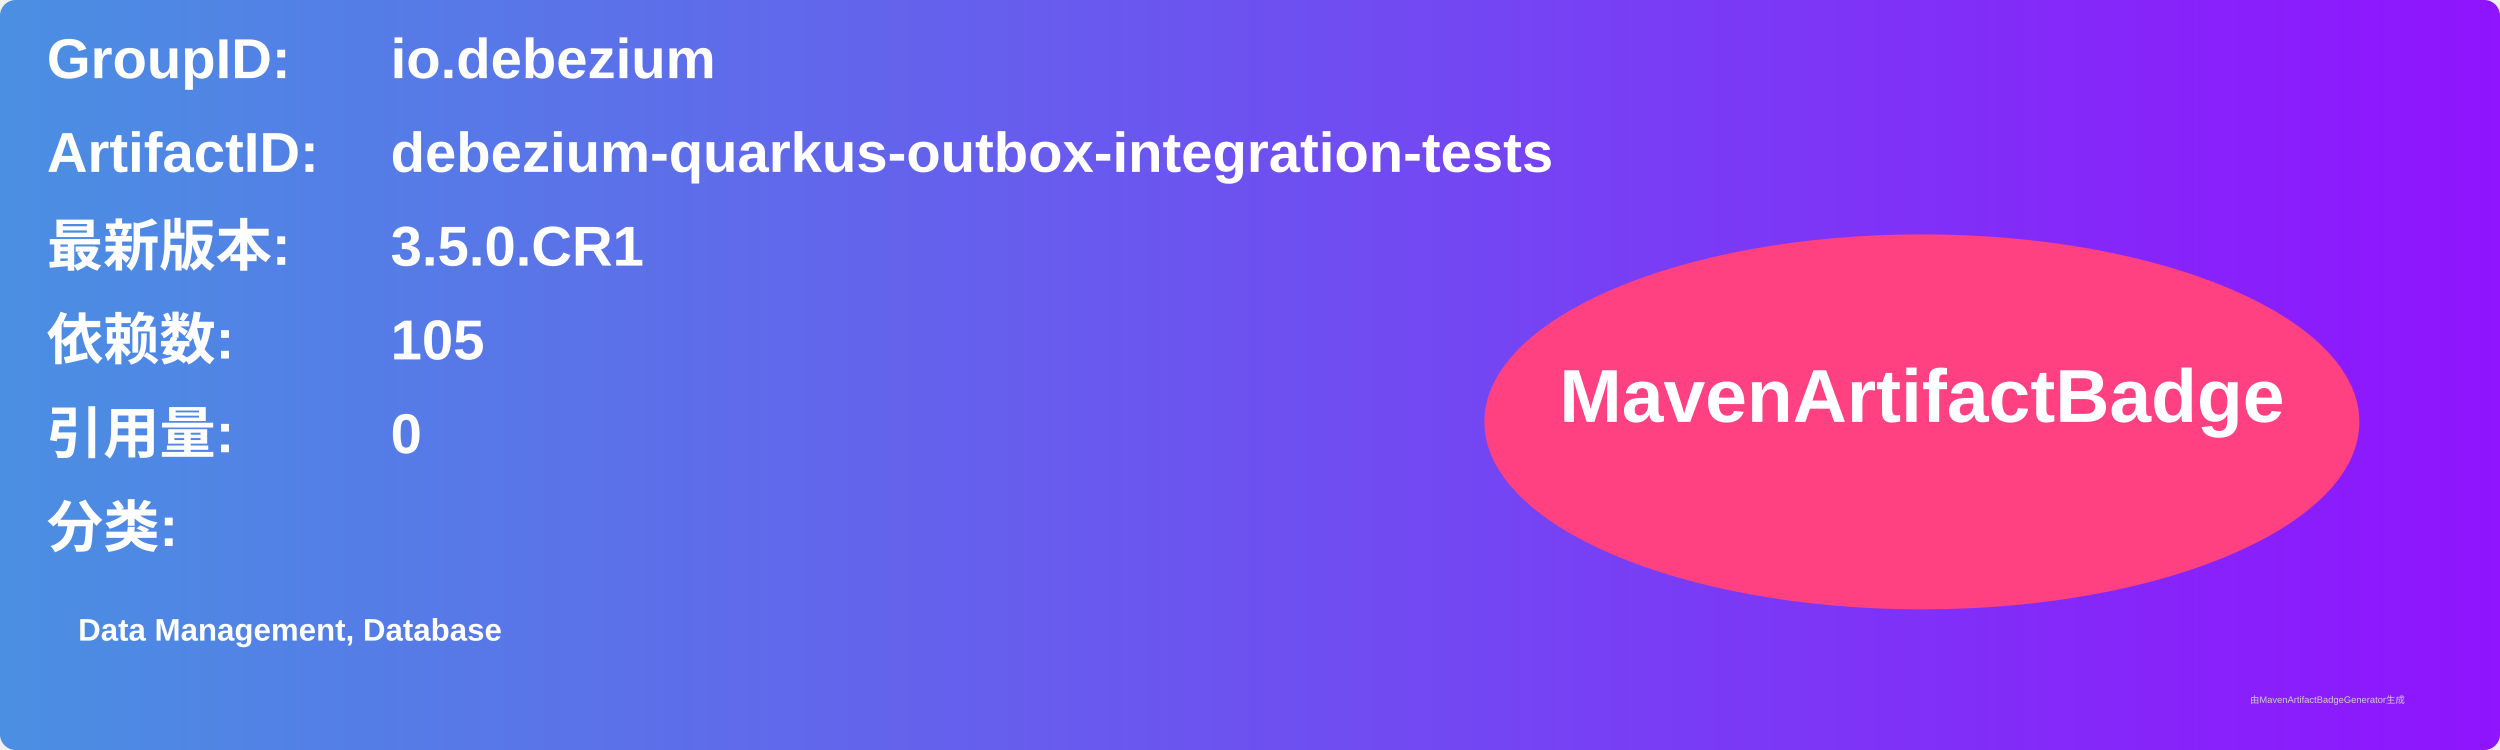
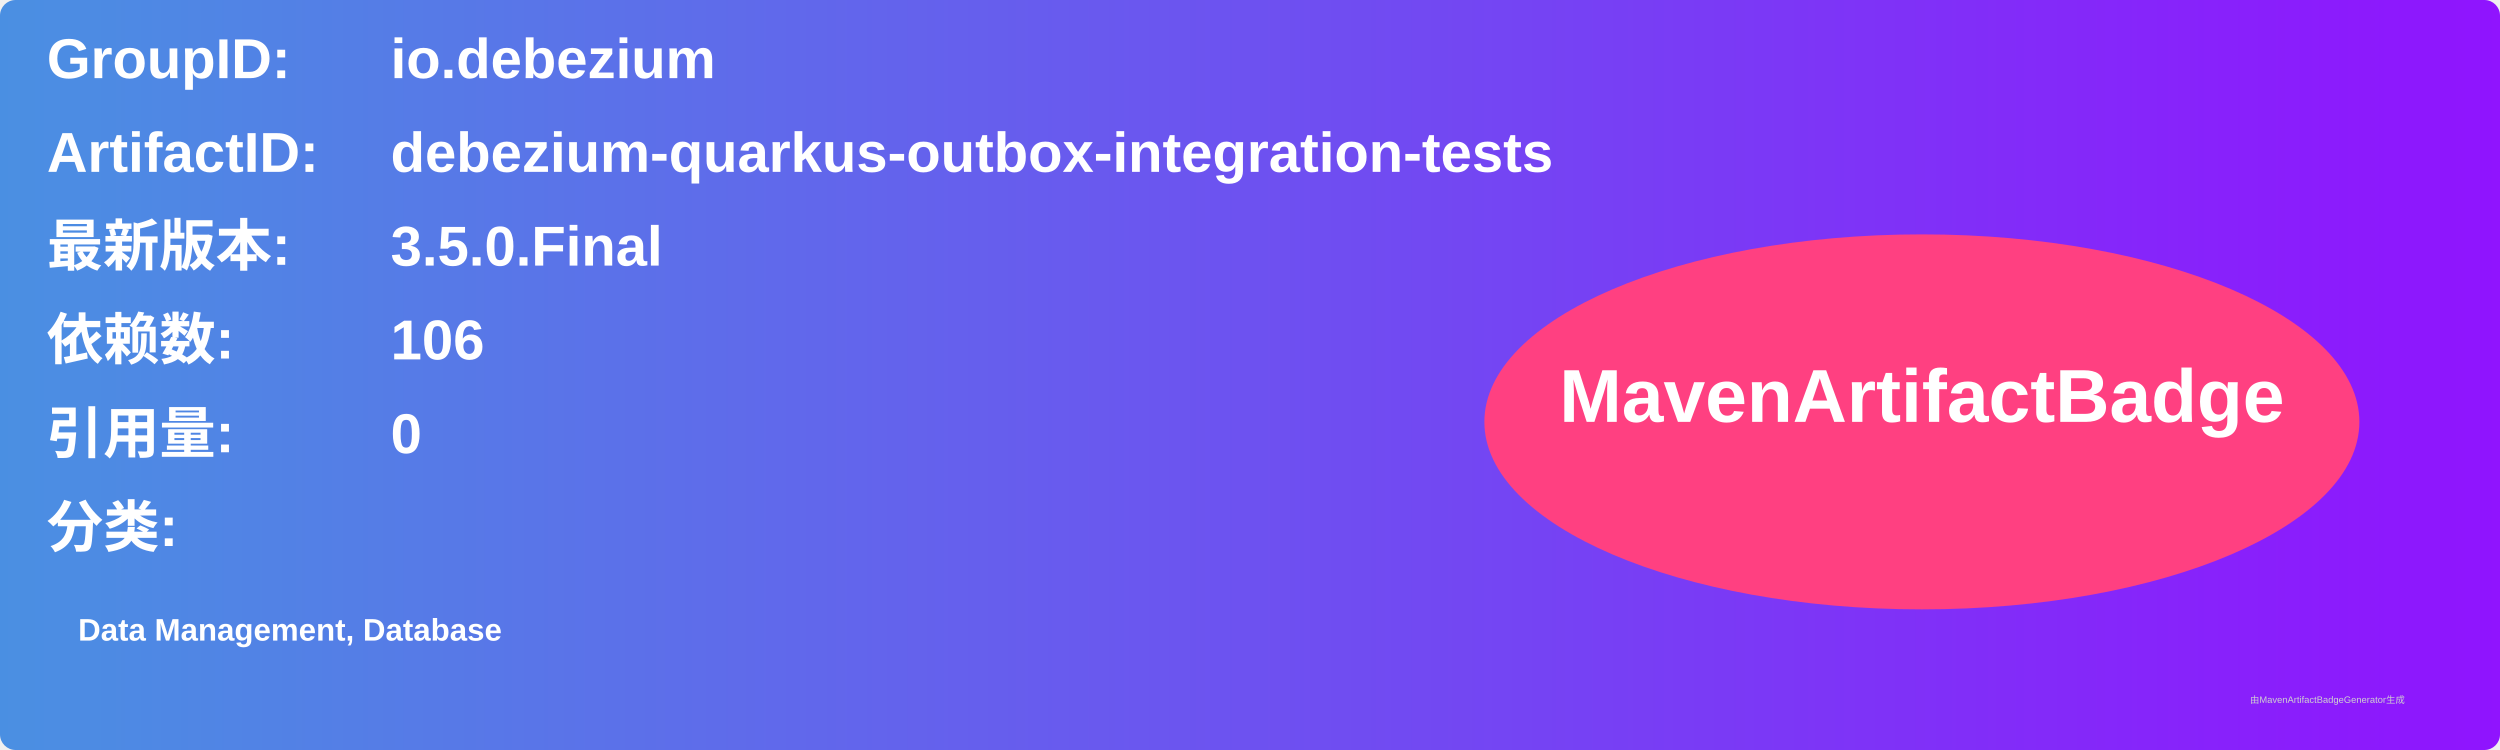
<svg xmlns="http://www.w3.org/2000/svg" width="800" height="240" viewBox="0 0 800 240">
  <linearGradient id="grad" x1="0%" y1="0%" x2="100%" y2="0%">
    <stop offset="0%" stop-color="#4a90e2" />
    <stop offset="100%" stop-color="#9013fe" />
  </linearGradient>
  <rect width="100%" height="100%" rx="5" ry="5" fill="url(#grad)" />
  <g transform="translate(15, 15)">
    <text x="0" y="10" font-family="Arial" font-size="18" fill="white" font-weight="bold" width="260">GroupID:</text>
    <text x="110" y="10" font-family="Arial" font-size="18" fill="white" font-weight="bold" width="460">io.debezium</text>
    <text x="0" y="40" font-family="Arial" font-size="18" fill="white" font-weight="bold" width="260">ArtifactID:</text>
    <text x="110" y="40" font-family="Arial" font-size="18" fill="white" font-weight="bold" width="460">debezium-quarkus-outbox-integration-tests</text>
    <text x="0" y="70" font-family="Arial" font-size="18" fill="white" font-weight="bold">最新版本:</text>
    <text x="110" y="70" font-family="Arial" font-size="18" fill="white" font-weight="bold">
-       <tspan font-weight="bold">3.5.0.CR1</tspan>
+       <tspan font-weight="bold">3.5.0.Final</tspan>
    </text>
    <text x="0" y="100" font-family="Arial" font-size="18" fill="white" font-weight="bold">依赖数: </text>
    <text x="110" y="100" font-family="Arial" font-size="18" fill="white">
-       <tspan font-weight="bold">105</tspan>
+       <tspan font-weight="bold">106</tspan>
    </text>
    <text x="0" y="130" font-family="Arial" font-size="18" fill="white" font-weight="bold">引用量: </text>
    <text x="110" y="130" font-family="Arial" font-size="18" fill="white">
      <tspan font-weight="bold">0</tspan>
    </text>
    <text x="0" y="160" font-family="Arial" font-size="18" fill="white" font-weight="bold">分类:</text>
    <text x="10" y="190" font-family="Arial" font-size="10" fill="white">
      <tspan font-weight="bold">Data Management, Database</tspan>
    </text>
    <ellipse cx="600" cy="120" rx="140" ry="60" fill="#ff4081" />
    <text x="600" y="120" text-anchor="middle" font-family="Arial" font-size="24" fill="white" font-weight="bold">MavenArtifactBadge</text>
  </g>
  <text x="720" y="225" font-family="Arial" font-size="3" fill="#d0d0d0">由MavenArtifactBadgeGenerator生成</text>
</svg>
